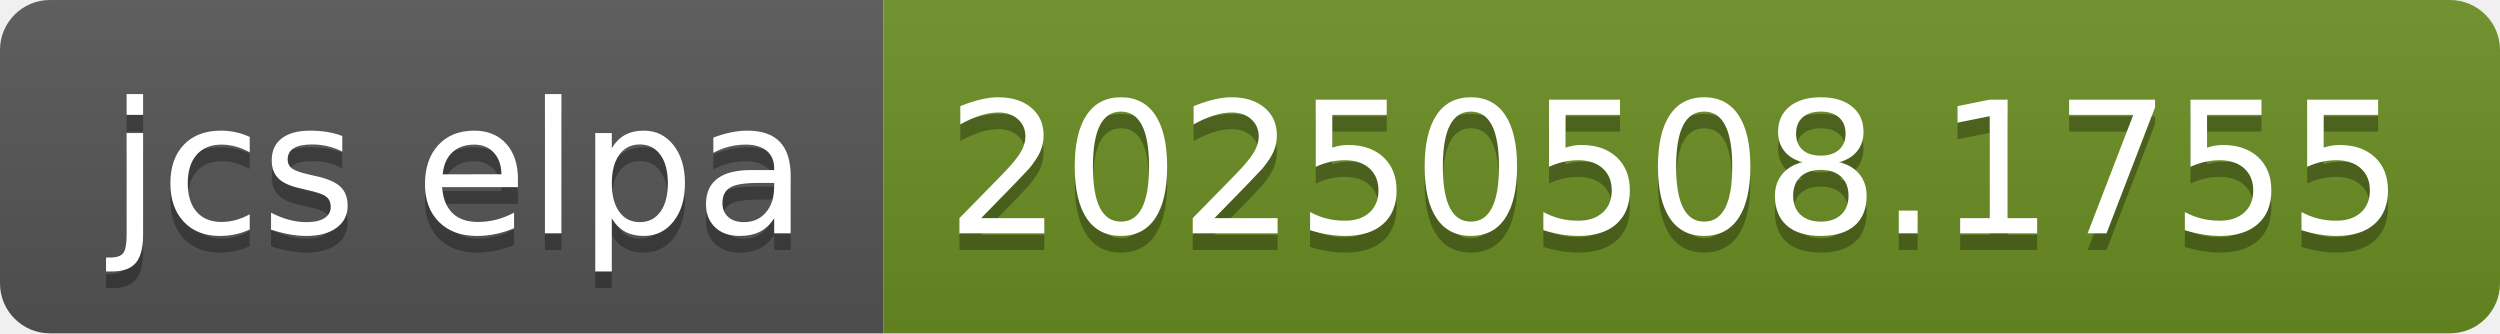
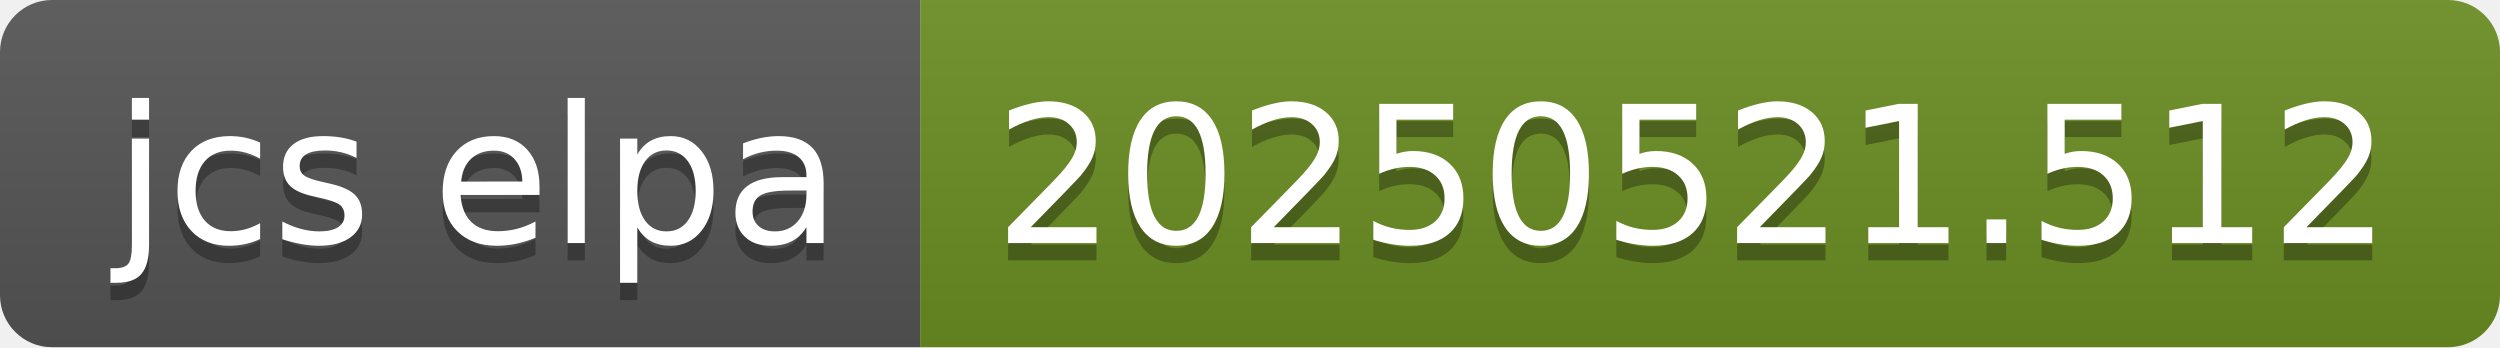
- <svg xmlns="http://www.w3.org/2000/svg" width="150" height="20" role="img" aria-label="jcs elpa: 20250508.1755">
+ <svg xmlns="http://www.w3.org/2000/svg" width="144" height="20" role="img" aria-label="jcs elpa: 20250521.512">
  <linearGradient id="s" x2="0" y2="100%">
    <stop offset="0" stop-color="#bbb" stop-opacity=".1" />
    <stop offset="1" stop-opacity=".1" />
  </linearGradient>
  <clipPath id="r">
-     <rect width="150" height="20" rx="3" fill="#fff" />
+     <rect width="144" height="20" rx="3" fill="#fff" />
  </clipPath>
  <g clip-path="url(#r)">
    <rect width="53" height="20" fill="#555" />
-     <rect x="53" width="97" height="20" fill="#6b8e23" />
-     <rect width="150" height="20" fill="url(#s)" />
+     <rect x="53" width="91" height="20" fill="#6b8e23" />
+     <rect width="144" height="20" fill="url(#s)" />
  </g>
  <g fill="#fff" text-anchor="middle" font-family="Verdana,Geneva,DejaVu Sans,sans-serif" text-rendering="geometricPrecision" font-size="110">
    <text aria-hidden="true" x="275" y="150" fill="#010101" fill-opacity=".3" transform="scale(.1)" textLength="430">jcs elpa</text>
    <text x="275" y="140" transform="scale(.1)" fill="#fff" textLength="430">jcs elpa</text>
-     <text aria-hidden="true" x="1005" y="150" fill="#010101" fill-opacity=".3" transform="scale(.1)" textLength="870">20250508.1755</text>
-     <text x="1005" y="140" transform="scale(.1)" fill="#fff" textLength="870">20250508.1755</text>
+     <text aria-hidden="true" x="975" y="150" fill="#010101" fill-opacity=".3" transform="scale(.1)" textLength="810">20250521.512</text>
+     <text x="975" y="140" transform="scale(.1)" fill="#fff" textLength="810">20250521.512</text>
  </g>
</svg>
